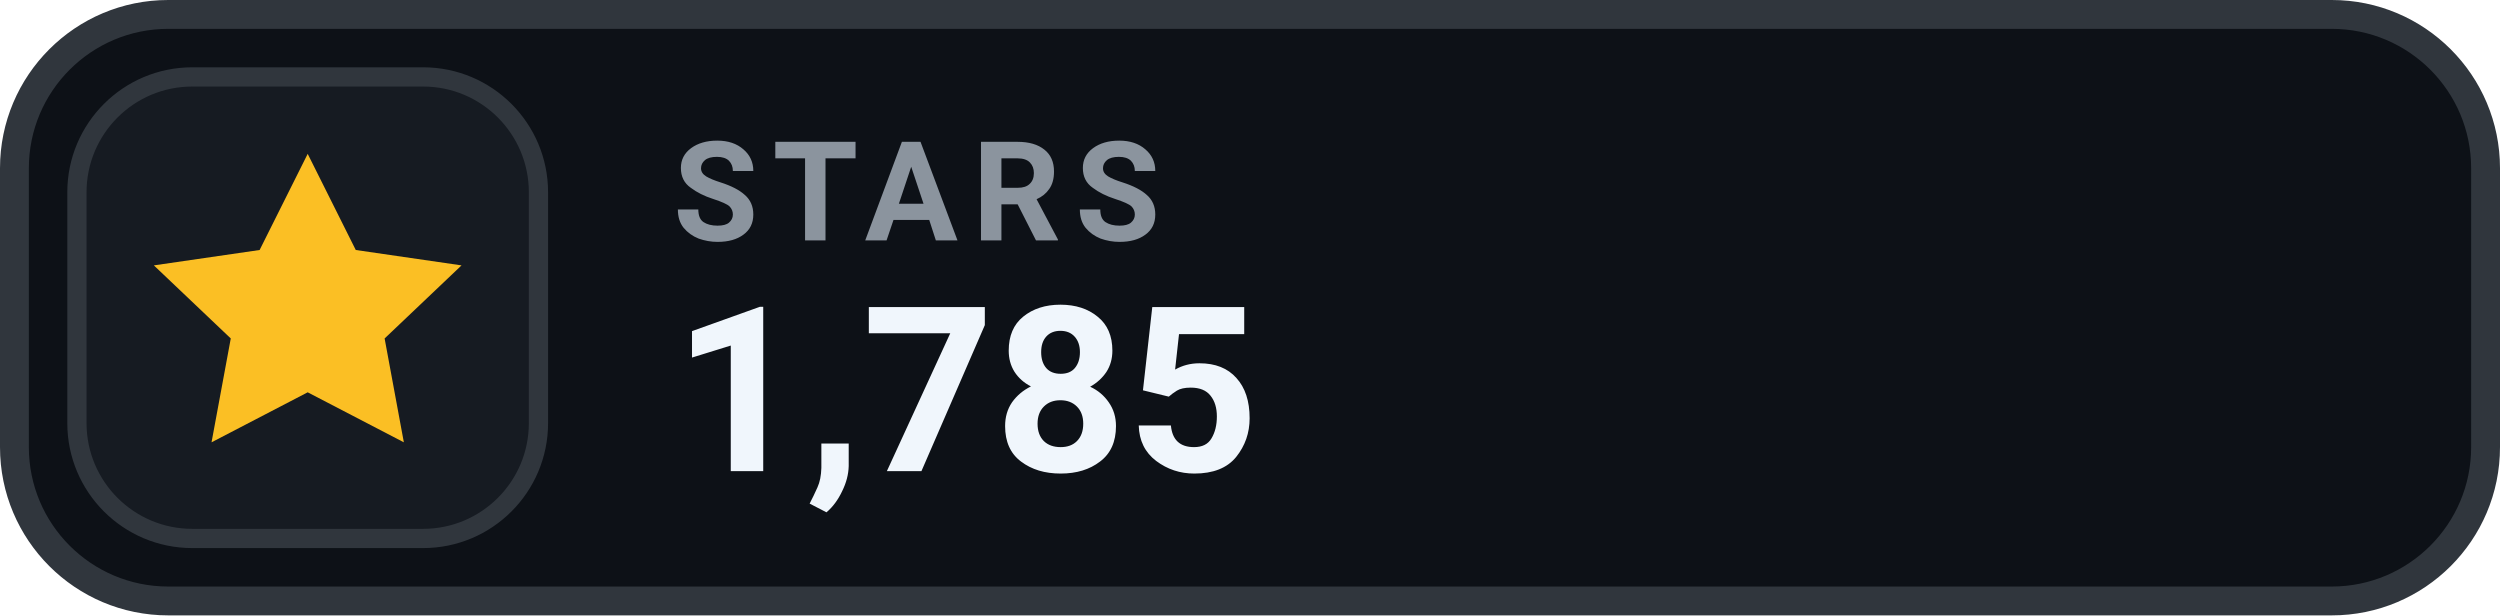
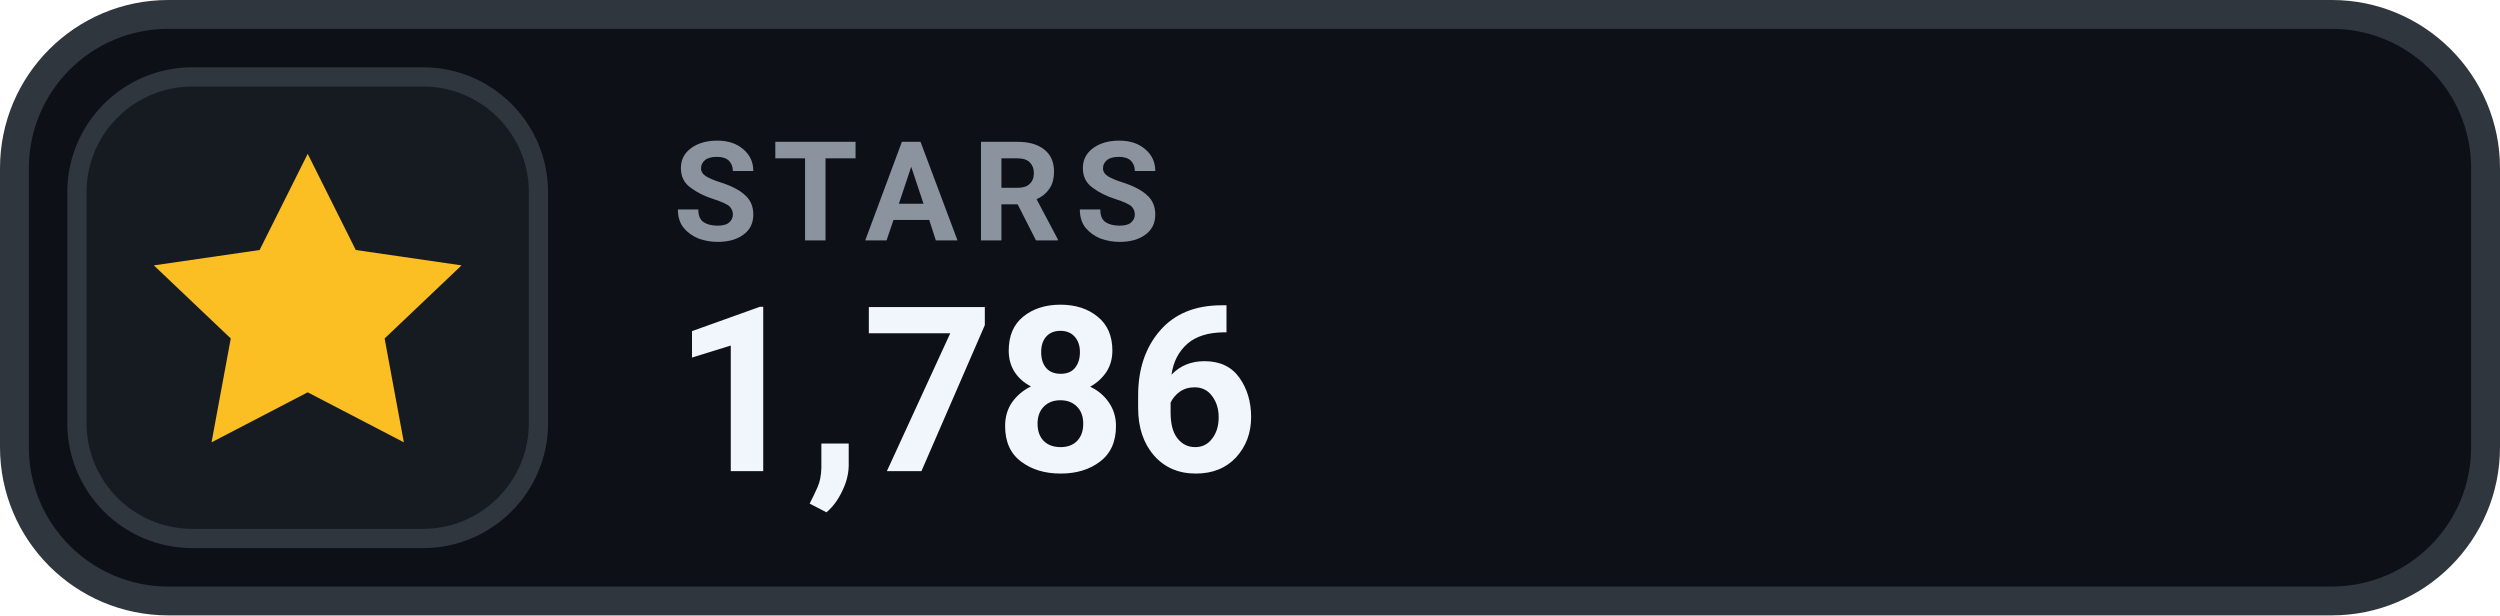
- <svg xmlns="http://www.w3.org/2000/svg" width="130" height="32" viewBox="0 0 130 32" role="img" aria-label="STARS 1,785">
+ <svg xmlns="http://www.w3.org/2000/svg" width="130" height="32" viewBox="0 0 130 32" role="img" aria-label="STARS 1,786">
  <rect x=".75" y=".75" width="128.5" height="30.5" rx="8" fill="#0D1117" stroke="#30363D" stroke-width="1.5" />
  <rect x="4" y="4" width="24" height="24" rx="6" fill="#161B22" stroke="#30363D" stroke-width="1" />
  <g transform="translate(16 16)" style="color:#FBBF24;">
    <path d="M0 -8 l2.5 5 5.5 .8 -4 3.8 1 5.4 -5 -2.6 -5 2.6 1 -5.4 -4 -3.8 5.5 -.8 Z" fill="currentColor" />
  </g>
  <text x="35" y="12.5" fill="#8B949E" font-family="-apple-system,BlinkMacSystemFont,'Segoe UI',Roboto,Helvetica,Arial,sans-serif" font-size="7.2" font-weight="700" letter-spacing=".75">STARS</text>
-   <text x="35" y="24.5" fill="#F0F6FC" font-family="-apple-system,BlinkMacSystemFont,'Segoe UI',Roboto,Helvetica,Arial,sans-serif" font-size="12" font-weight="700">1,785</text>
+   <text x="35" y="24.5" fill="#F0F6FC" font-family="-apple-system,BlinkMacSystemFont,'Segoe UI',Roboto,Helvetica,Arial,sans-serif" font-size="12" font-weight="700">1,786</text>
</svg>
